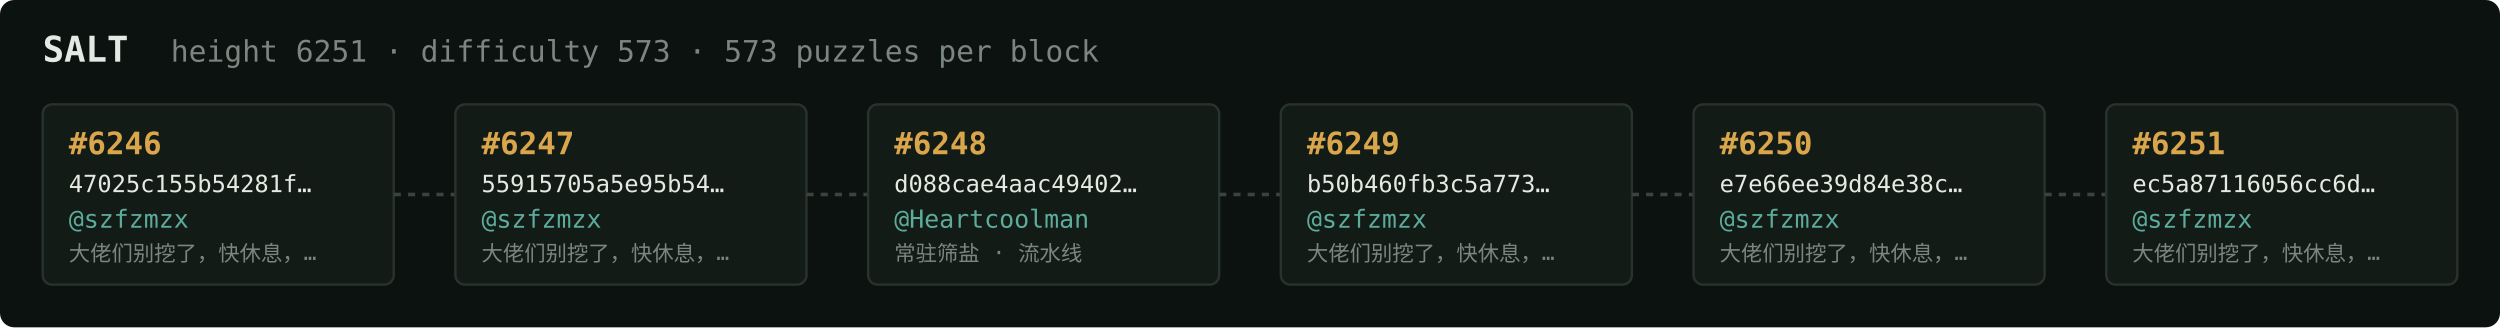
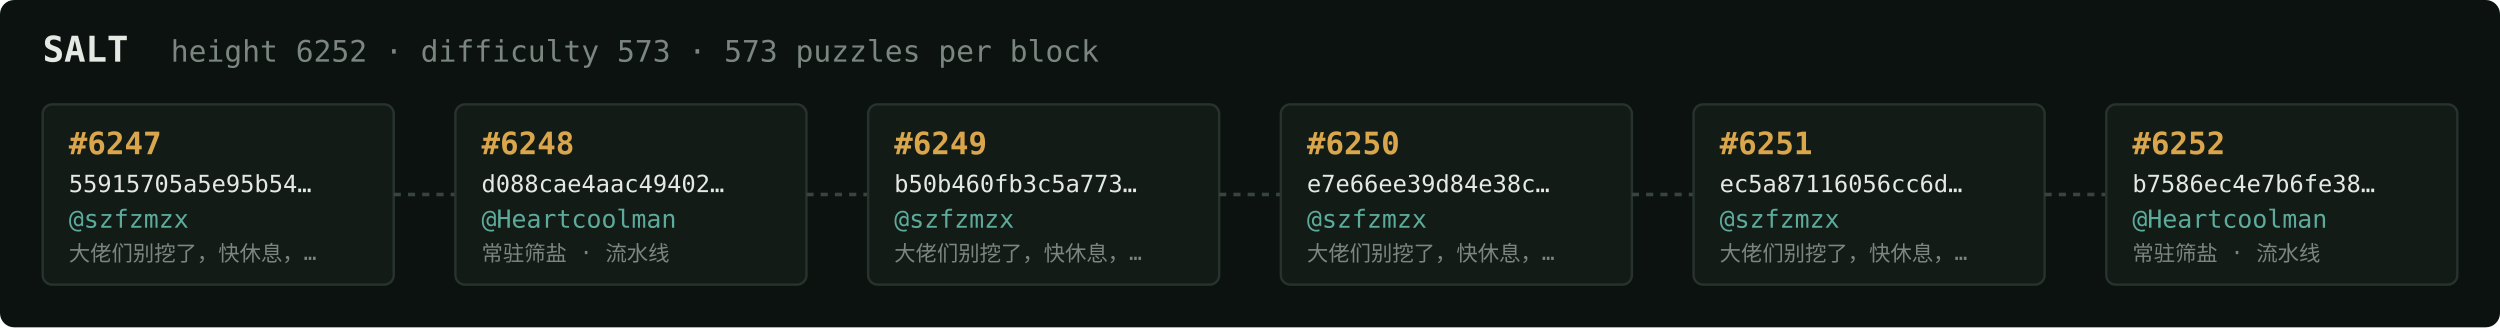
<svg xmlns="http://www.w3.org/2000/svg" width="1054" height="138" viewBox="0 0 1054 138" font-family="ui-monospace,SFMono-Regular,Menlo,monospace">
  <rect fill="#0c1210" width="1054" height="138" rx="6" />
  <text x="18" y="26" fill="#e5e9e3" font-size="15" font-weight="700">SALT</text>
-   <text x="72" y="26" fill="#7a867f" font-size="12.5">height 6251 · difficulty 573 · 573 puzzles per block</text>
+   <text x="72" y="26" fill="#7a867f" font-size="12.5">height 6252 · difficulty 573 · 573 puzzles per block</text>
  <rect x="18" y="44" width="148" height="76" rx="4" fill="#131b17" stroke="#28332e" stroke-width="1" />
-   <text x="29" y="65" fill="#d9a64c" font-size="13" font-weight="700">#6246</text>
-   <text x="29" y="81" fill="#e5e9e3" font-size="10">47025c155b54281f…</text>
+   <text x="29" y="65" fill="#d9a64c" font-size="13" font-weight="700">#6247</text>
+   <text x="29" y="81" fill="#e5e9e3" font-size="10">55915705a5e95b54…</text>
  <text x="29" y="96" fill="#5cab9b" font-size="10.5">@szfzmzx</text>
  <text x="29" y="110" fill="#7a867f" font-size="9">大佬们别挖了，快休息，…</text>
  <line x1="166" y1="82.0" x2="192" y2="82.0" stroke="#38443e" stroke-width="1.5" stroke-dasharray="3 3" />
  <rect x="192" y="44" width="148" height="76" rx="4" fill="#131b17" stroke="#28332e" stroke-width="1" />
-   <text x="203" y="65" fill="#d9a64c" font-size="13" font-weight="700">#6247</text>
-   <text x="203" y="81" fill="#e5e9e3" font-size="10">55915705a5e95b54…</text>
-   <text x="203" y="96" fill="#5cab9b" font-size="10.5">@szfzmzx</text>
-   <text x="203" y="110" fill="#7a867f" font-size="9">大佬们别挖了，快休息，…</text>
+   <text x="203" y="65" fill="#d9a64c" font-size="13" font-weight="700">#6248</text>
+   <text x="203" y="81" fill="#e5e9e3" font-size="10">d088cae4aac49402…</text>
+   <text x="203" y="96" fill="#5cab9b" font-size="10.5">@Heartcoolman</text>
+   <text x="203" y="110" fill="#7a867f" font-size="9">常驻筛盐 · 流水线</text>
  <line x1="340" y1="82.0" x2="366" y2="82.0" stroke="#38443e" stroke-width="1.5" stroke-dasharray="3 3" />
  <rect x="366" y="44" width="148" height="76" rx="4" fill="#131b17" stroke="#28332e" stroke-width="1" />
-   <text x="377" y="65" fill="#d9a64c" font-size="13" font-weight="700">#6248</text>
-   <text x="377" y="81" fill="#e5e9e3" font-size="10">d088cae4aac49402…</text>
-   <text x="377" y="96" fill="#5cab9b" font-size="10.5">@Heartcoolman</text>
-   <text x="377" y="110" fill="#7a867f" font-size="9">常驻筛盐 · 流水线</text>
+   <text x="377" y="65" fill="#d9a64c" font-size="13" font-weight="700">#6249</text>
+   <text x="377" y="81" fill="#e5e9e3" font-size="10">b50b460fb3c5a773…</text>
+   <text x="377" y="96" fill="#5cab9b" font-size="10.5">@szfzmzx</text>
+   <text x="377" y="110" fill="#7a867f" font-size="9">大佬们别挖了，快休息，…</text>
  <line x1="514" y1="82.0" x2="540" y2="82.0" stroke="#38443e" stroke-width="1.5" stroke-dasharray="3 3" />
  <rect x="540" y="44" width="148" height="76" rx="4" fill="#131b17" stroke="#28332e" stroke-width="1" />
-   <text x="551" y="65" fill="#d9a64c" font-size="13" font-weight="700">#6249</text>
-   <text x="551" y="81" fill="#e5e9e3" font-size="10">b50b460fb3c5a773…</text>
+   <text x="551" y="65" fill="#d9a64c" font-size="13" font-weight="700">#6250</text>
+   <text x="551" y="81" fill="#e5e9e3" font-size="10">e7e66ee39d84e38c…</text>
  <text x="551" y="96" fill="#5cab9b" font-size="10.5">@szfzmzx</text>
  <text x="551" y="110" fill="#7a867f" font-size="9">大佬们别挖了，快休息，…</text>
  <line x1="688" y1="82.0" x2="714" y2="82.0" stroke="#38443e" stroke-width="1.5" stroke-dasharray="3 3" />
  <rect x="714" y="44" width="148" height="76" rx="4" fill="#131b17" stroke="#28332e" stroke-width="1" />
-   <text x="725" y="65" fill="#d9a64c" font-size="13" font-weight="700">#6250</text>
-   <text x="725" y="81" fill="#e5e9e3" font-size="10">e7e66ee39d84e38c…</text>
+   <text x="725" y="65" fill="#d9a64c" font-size="13" font-weight="700">#6251</text>
+   <text x="725" y="81" fill="#e5e9e3" font-size="10">ec5a87116056cc6d…</text>
  <text x="725" y="96" fill="#5cab9b" font-size="10.5">@szfzmzx</text>
  <text x="725" y="110" fill="#7a867f" font-size="9">大佬们别挖了，快休息，…</text>
  <line x1="862" y1="82.0" x2="888" y2="82.0" stroke="#38443e" stroke-width="1.5" stroke-dasharray="3 3" />
  <rect x="888" y="44" width="148" height="76" rx="4" fill="#131b17" stroke="#28332e" stroke-width="1" />
-   <text x="899" y="65" fill="#d9a64c" font-size="13" font-weight="700">#6251</text>
-   <text x="899" y="81" fill="#e5e9e3" font-size="10">ec5a87116056cc6d…</text>
-   <text x="899" y="96" fill="#5cab9b" font-size="10.5">@szfzmzx</text>
-   <text x="899" y="110" fill="#7a867f" font-size="9">大佬们别挖了，快休息，…</text>
+   <text x="899" y="65" fill="#d9a64c" font-size="13" font-weight="700">#6252</text>
+   <text x="899" y="81" fill="#e5e9e3" font-size="10">b7586ec4e7b6fe38…</text>
+   <text x="899" y="96" fill="#5cab9b" font-size="10.5">@Heartcoolman</text>
+   <text x="899" y="110" fill="#7a867f" font-size="9">常驻筛盐 · 流水线</text>
</svg>
